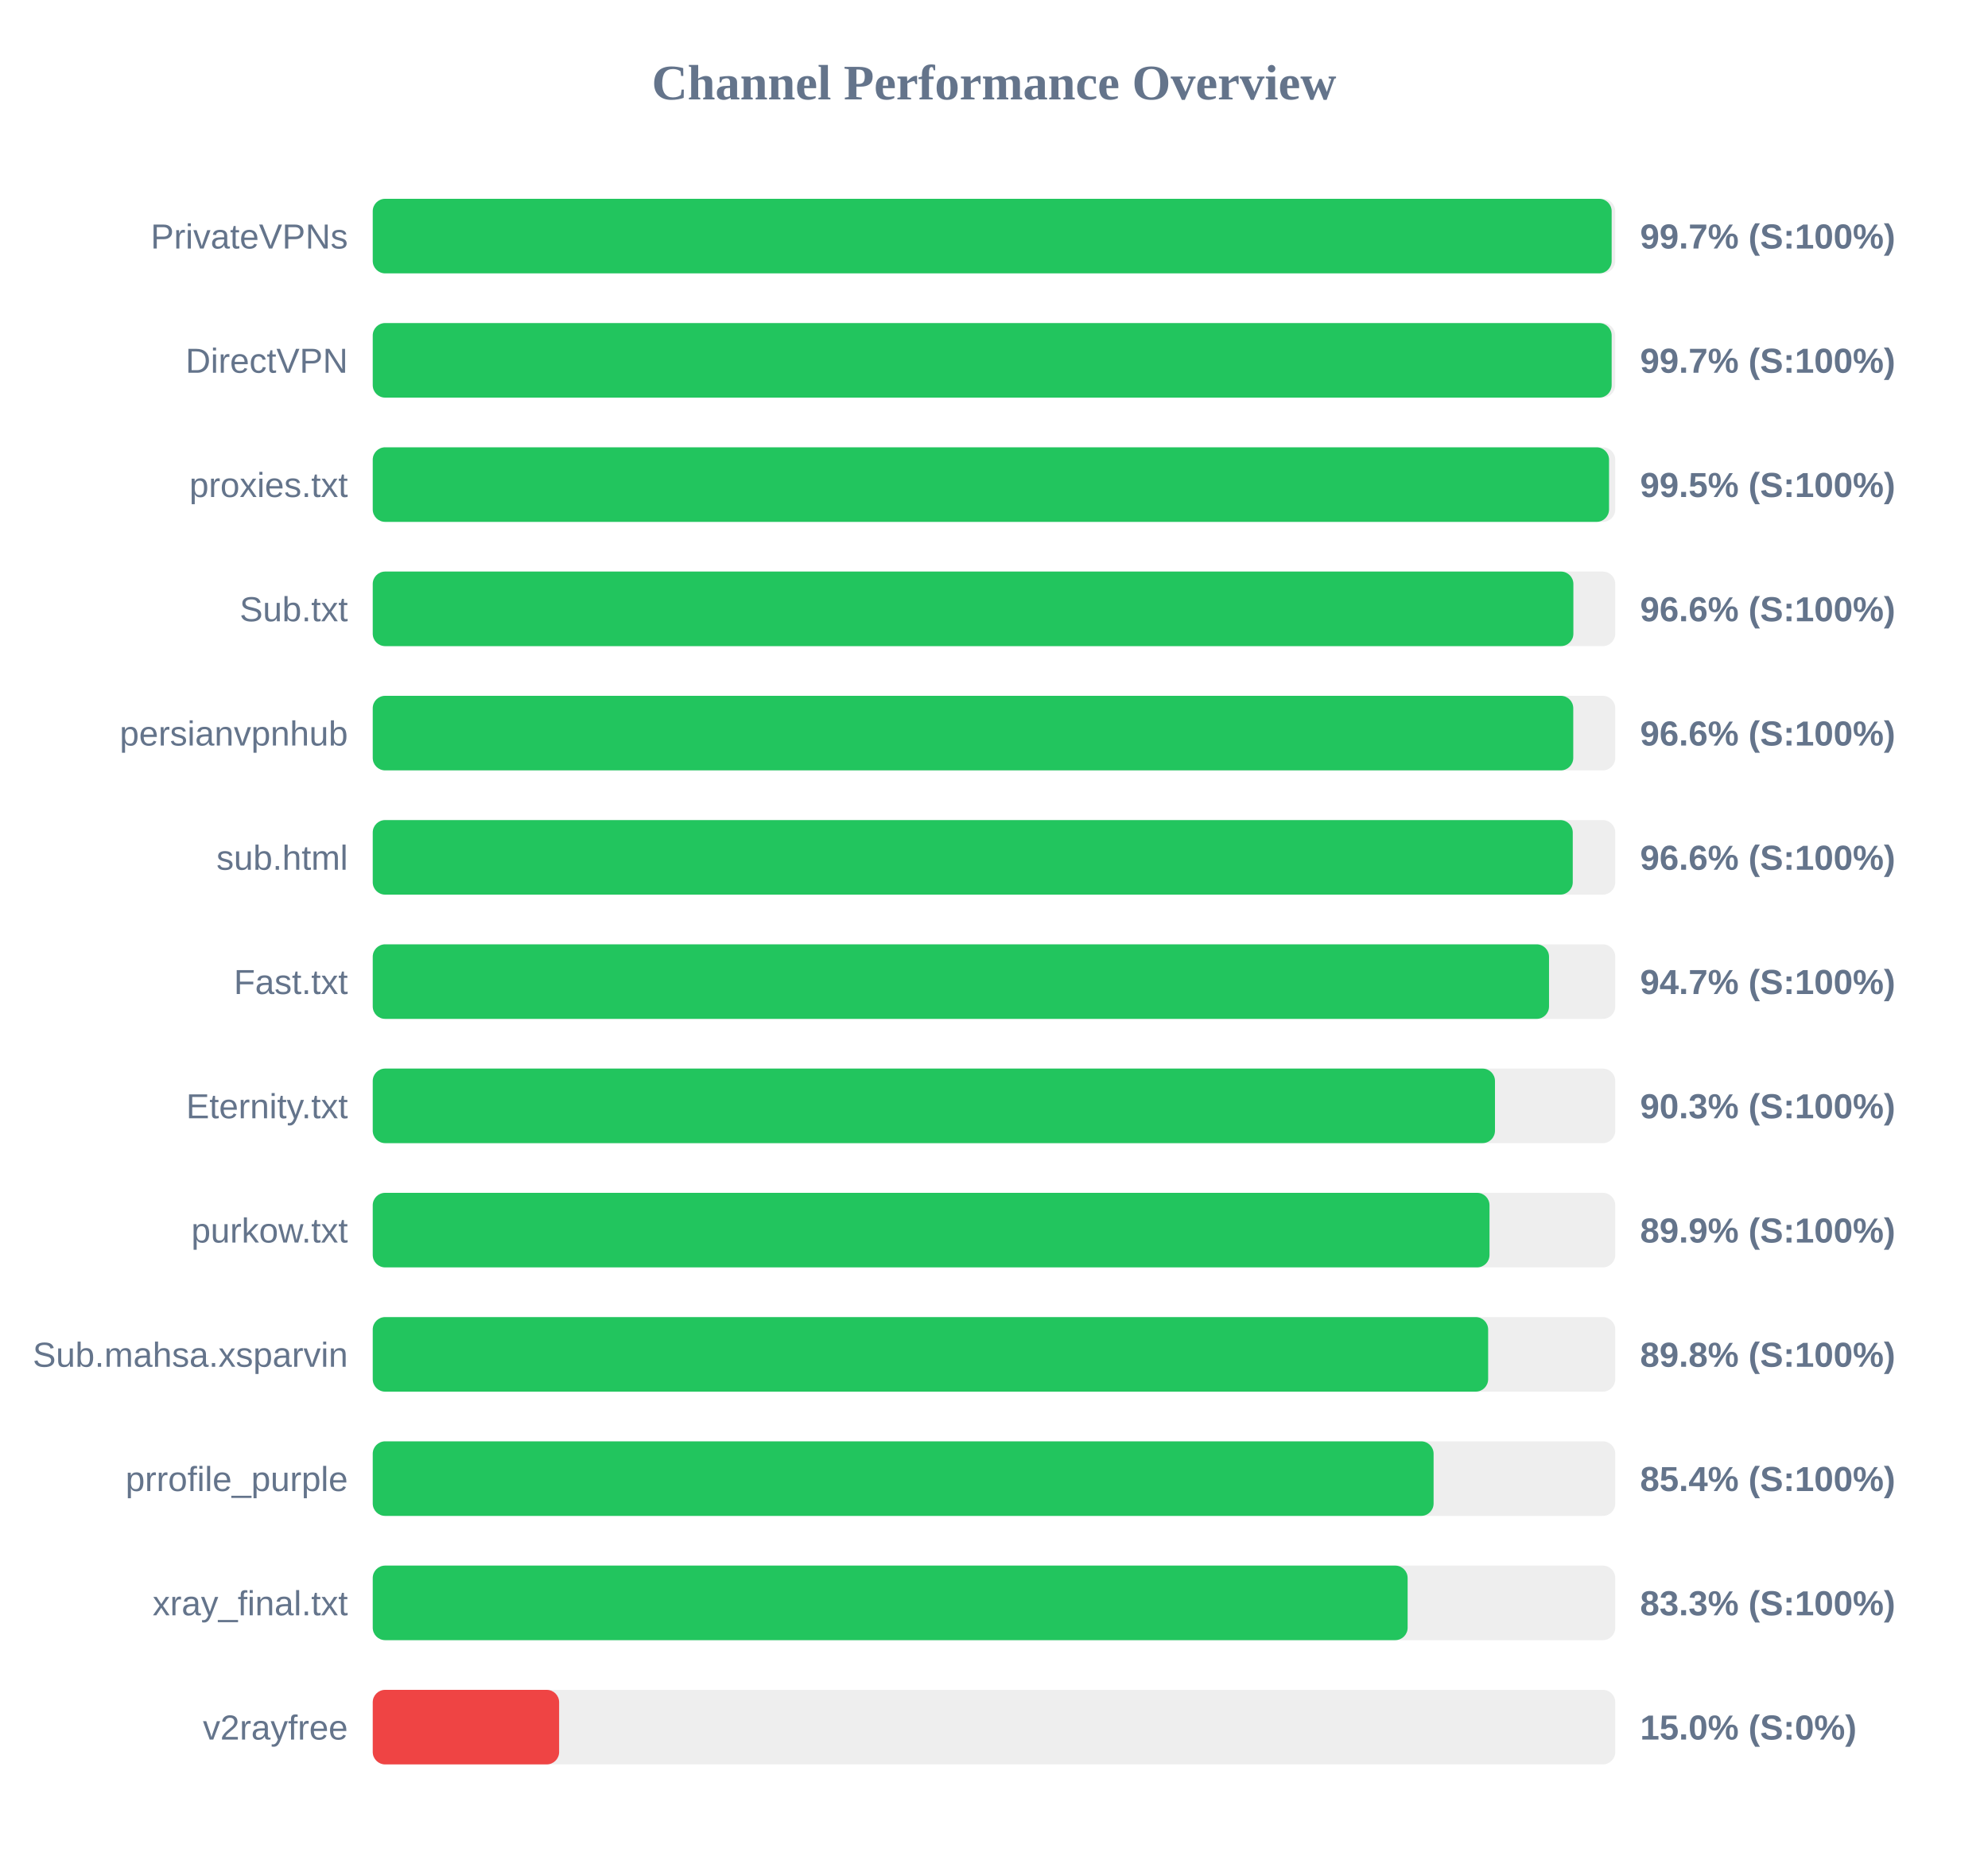
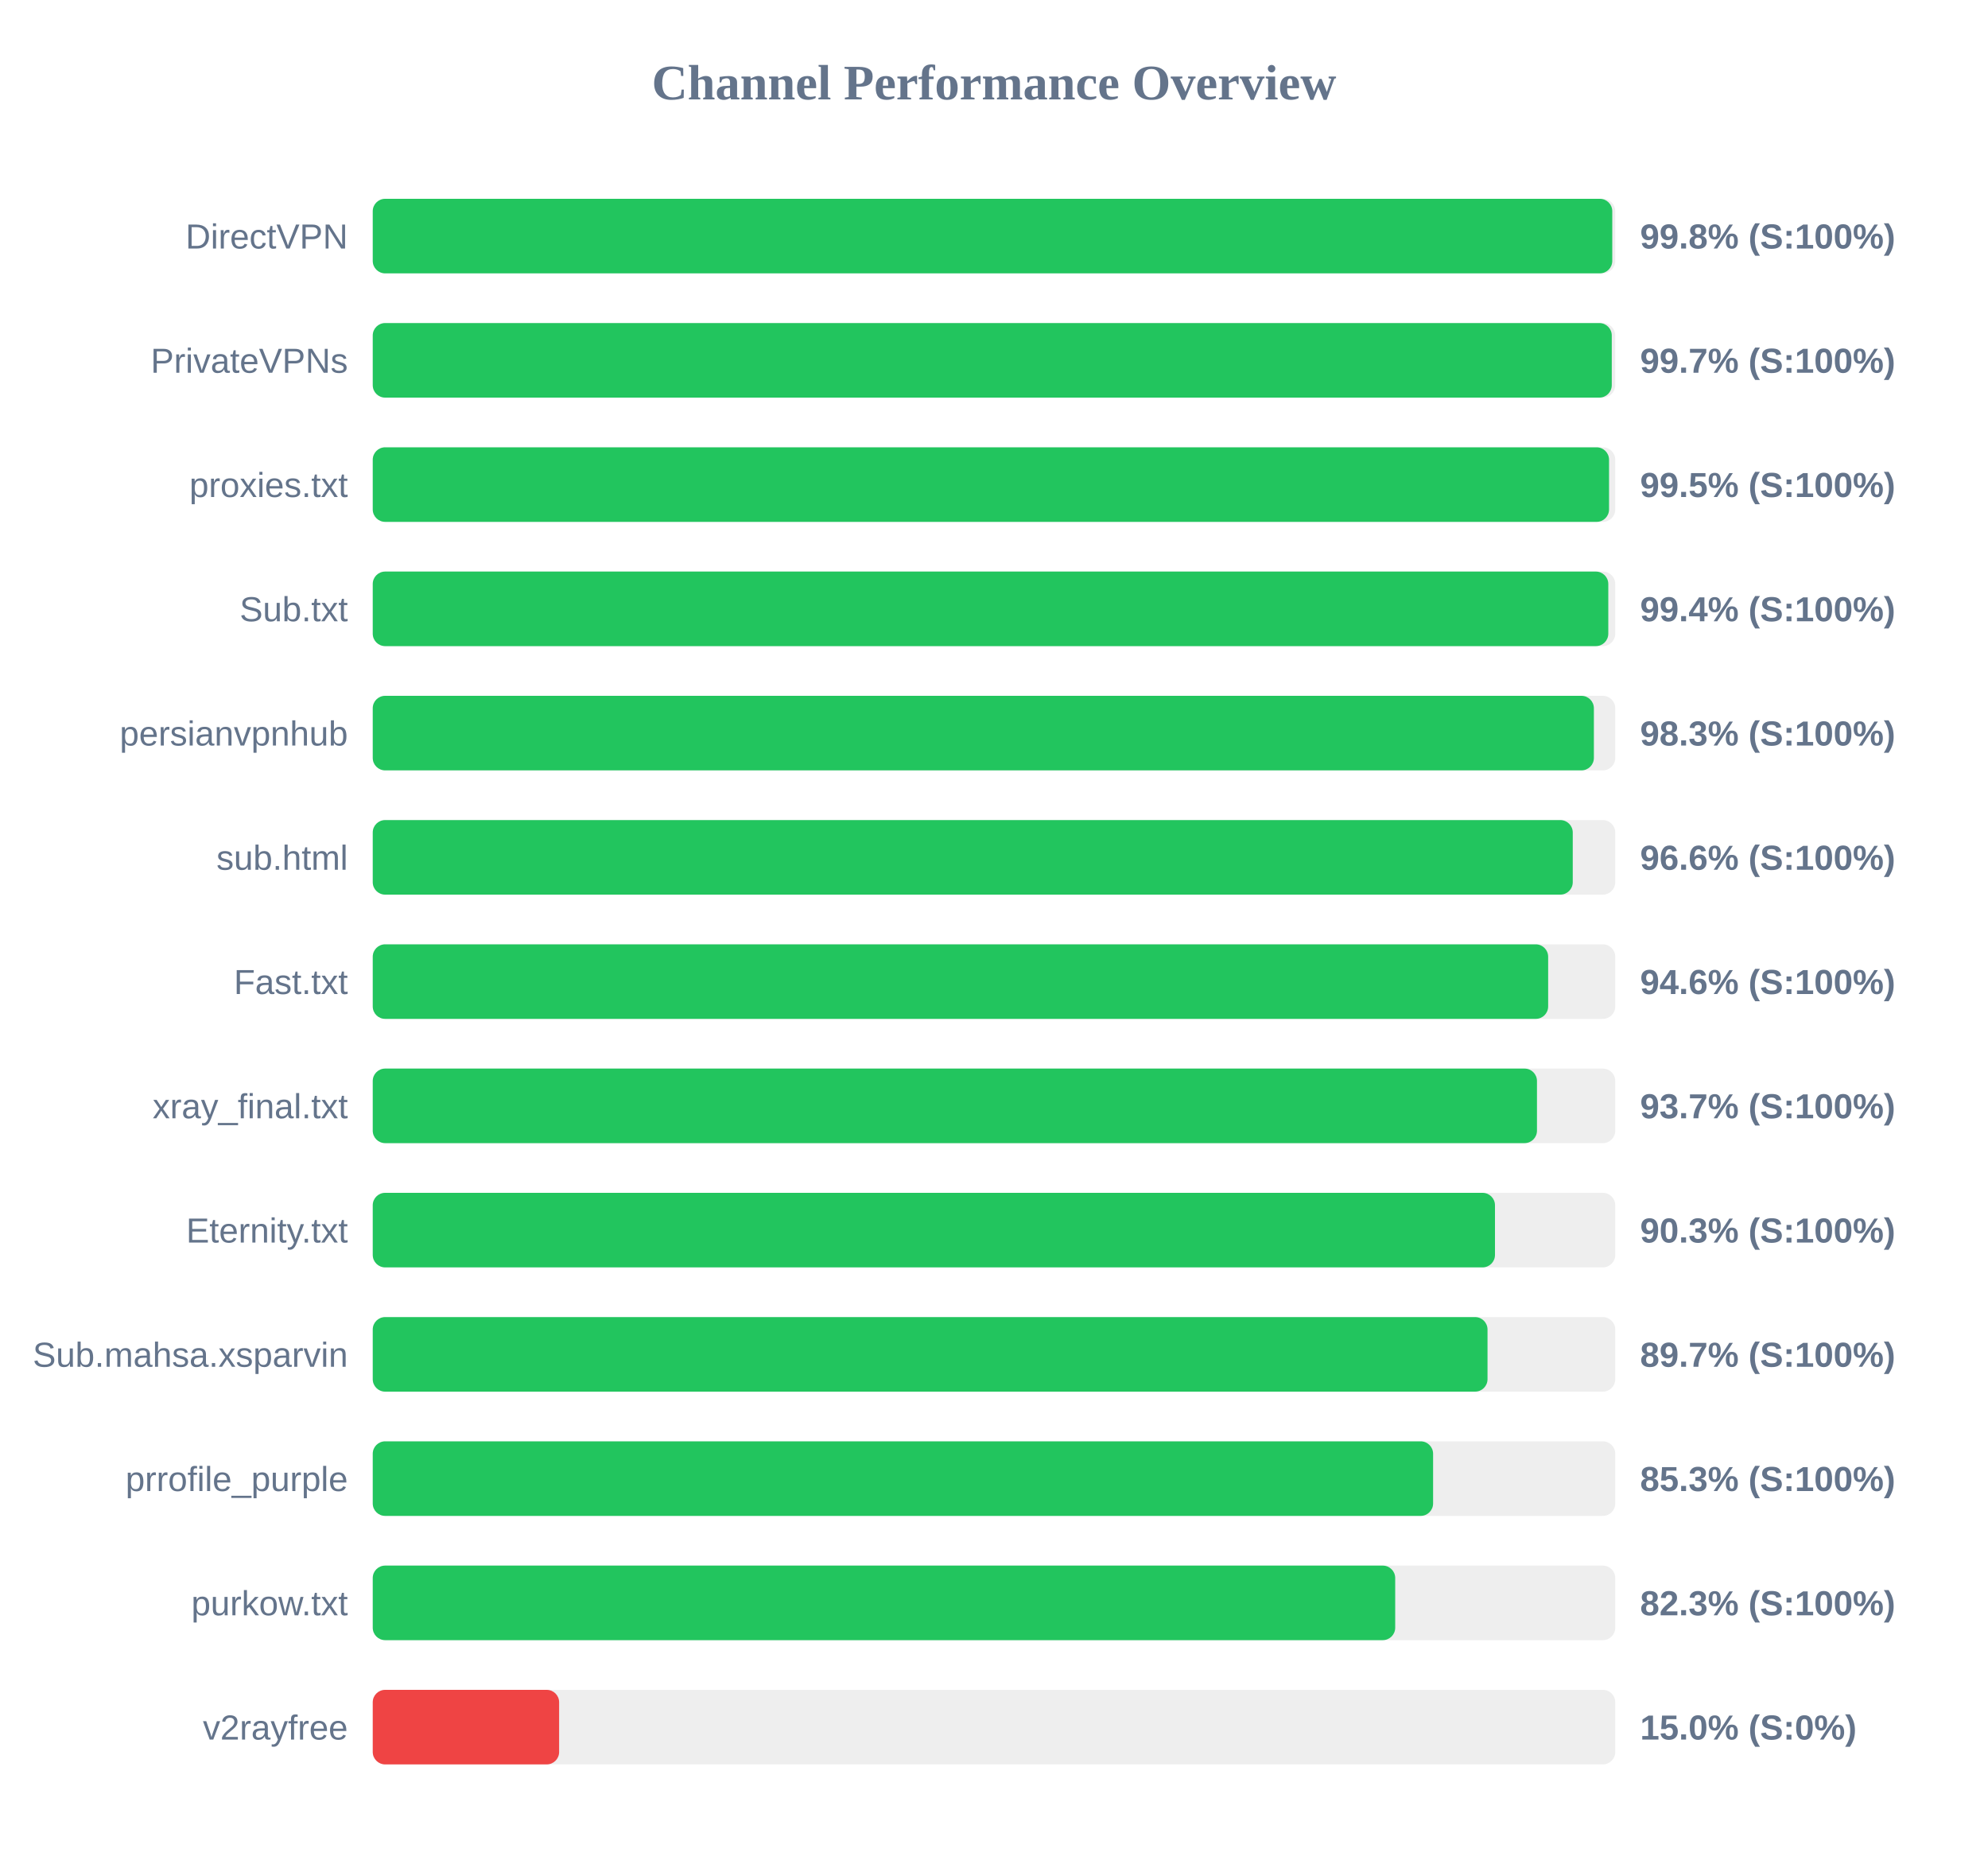
<svg xmlns="http://www.w3.org/2000/svg" width="800" height="750" version="1.1">
  <style>
        .row { font: 14px Arial; fill: #64748b; }
        .score { font: bold 14px Arial; fill: #64748b; }
    </style>
  <text x="400" y="40" text-anchor="middle" font-size="20px" font-weight="bold" fill="#64748b">Channel Performance Overview</text>
  <rect x="150" y="80" width="500" height="30" fill="#eee" rx="5" />
-   <rect x="150" y="80" width="498.55" height="30" fill="#22c55e" rx="5" />
-   <text x="140" y="100" text-anchor="end" class="row">PrivateVPNs</text>
-   <text x="660" y="100" text-anchor="start" class="score">99.7% (S:100%)</text>
+   <rect x="150" y="80" width="498.8" height="30" fill="#22c55e" rx="5" />
+   <text x="140" y="100" text-anchor="end" class="row">DirectVPN</text>
+   <text x="660" y="100" text-anchor="start" class="score">99.8% (S:100%)</text>
  <rect x="150" y="130" width="500" height="30" fill="#eee" rx="5" />
-   <rect x="150" y="130" width="498.55" height="30" fill="#22c55e" rx="5" />
-   <text x="140" y="150" text-anchor="end" class="row">DirectVPN</text>
+   <rect x="150" y="130" width="498.6" height="30" fill="#22c55e" rx="5" />
+   <text x="140" y="150" text-anchor="end" class="row">PrivateVPNs</text>
  <text x="660" y="150" text-anchor="start" class="score">99.7% (S:100%)</text>
  <rect x="150" y="180" width="500" height="30" fill="#eee" rx="5" />
  <rect x="150" y="180" width="497.5" height="30" fill="#22c55e" rx="5" />
  <text x="140" y="200" text-anchor="end" class="row">proxies.txt</text>
  <text x="660" y="200" text-anchor="start" class="score">99.5% (S:100%)</text>
  <rect x="150" y="230" width="500" height="30" fill="#eee" rx="5" />
-   <rect x="150" y="230" width="483.15" height="30" fill="#22c55e" rx="5" />
+   <rect x="150" y="230" width="497.2" height="30" fill="#22c55e" rx="5" />
  <text x="140" y="250" text-anchor="end" class="row">Sub.txt</text>
-   <text x="660" y="250" text-anchor="start" class="score">96.6% (S:100%)</text>
+   <text x="660" y="250" text-anchor="start" class="score">99.4% (S:100%)</text>
  <rect x="150" y="280" width="500" height="30" fill="#eee" rx="5" />
-   <rect x="150" y="280" width="483.1" height="30" fill="#22c55e" rx="5" />
+   <rect x="150" y="280" width="491.4" height="30" fill="#22c55e" rx="5" />
  <text x="140" y="300" text-anchor="end" class="row">persianvpnhub</text>
-   <text x="660" y="300" text-anchor="start" class="score">96.6% (S:100%)</text>
+   <text x="660" y="300" text-anchor="start" class="score">98.3% (S:100%)</text>
  <rect x="150" y="330" width="500" height="30" fill="#eee" rx="5" />
  <rect x="150" y="330" width="482.9" height="30" fill="#22c55e" rx="5" />
  <text x="140" y="350" text-anchor="end" class="row">sub.html</text>
  <text x="660" y="350" text-anchor="start" class="score">96.6% (S:100%)</text>
  <rect x="150" y="380" width="500" height="30" fill="#eee" rx="5" />
-   <rect x="150" y="380" width="473.35" height="30" fill="#22c55e" rx="5" />
+   <rect x="150" y="380" width="473.0" height="30" fill="#22c55e" rx="5" />
  <text x="140" y="400" text-anchor="end" class="row">Fast.txt</text>
-   <text x="660" y="400" text-anchor="start" class="score">94.7% (S:100%)</text>
+   <text x="660" y="400" text-anchor="start" class="score">94.6% (S:100%)</text>
  <rect x="150" y="430" width="500" height="30" fill="#eee" rx="5" />
-   <rect x="150" y="430" width="451.6" height="30" fill="#22c55e" rx="5" />
-   <text x="140" y="450" text-anchor="end" class="row">Eternity.txt</text>
-   <text x="660" y="450" text-anchor="start" class="score">90.3% (S:100%)</text>
+   <rect x="150" y="430" width="468.5" height="30" fill="#22c55e" rx="5" />
+   <text x="140" y="450" text-anchor="end" class="row">xray_final.txt</text>
+   <text x="660" y="450" text-anchor="start" class="score">93.7% (S:100%)</text>
  <rect x="150" y="480" width="500" height="30" fill="#eee" rx="5" />
-   <rect x="150" y="480" width="449.4" height="30" fill="#22c55e" rx="5" />
-   <text x="140" y="500" text-anchor="end" class="row">purkow.txt</text>
-   <text x="660" y="500" text-anchor="start" class="score">89.9% (S:100%)</text>
+   <rect x="150" y="480" width="451.6" height="30" fill="#22c55e" rx="5" />
+   <text x="140" y="500" text-anchor="end" class="row">Eternity.txt</text>
+   <text x="660" y="500" text-anchor="start" class="score">90.3% (S:100%)</text>
  <rect x="150" y="530" width="500" height="30" fill="#eee" rx="5" />
-   <rect x="150" y="530" width="448.85" height="30" fill="#22c55e" rx="5" />
+   <rect x="150" y="530" width="448.6" height="30" fill="#22c55e" rx="5" />
  <text x="140" y="550" text-anchor="end" class="row">Sub.mahsa.xsparvin</text>
-   <text x="660" y="550" text-anchor="start" class="score">89.8% (S:100%)</text>
+   <text x="660" y="550" text-anchor="start" class="score">89.7% (S:100%)</text>
  <rect x="150" y="580" width="500" height="30" fill="#eee" rx="5" />
-   <rect x="150" y="580" width="426.9" height="30" fill="#22c55e" rx="5" />
+   <rect x="150" y="580" width="426.7" height="30" fill="#22c55e" rx="5" />
  <text x="140" y="600" text-anchor="end" class="row">prrofile_purple</text>
-   <text x="660" y="600" text-anchor="start" class="score">85.4% (S:100%)</text>
+   <text x="660" y="600" text-anchor="start" class="score">85.3% (S:100%)</text>
  <rect x="150" y="630" width="500" height="30" fill="#eee" rx="5" />
-   <rect x="150" y="630" width="416.45" height="30" fill="#22c55e" rx="5" />
-   <text x="140" y="650" text-anchor="end" class="row">xray_final.txt</text>
-   <text x="660" y="650" text-anchor="start" class="score">83.3% (S:100%)</text>
+   <rect x="150" y="630" width="411.45" height="30" fill="#22c55e" rx="5" />
+   <text x="140" y="650" text-anchor="end" class="row">purkow.txt</text>
+   <text x="660" y="650" text-anchor="start" class="score">82.3% (S:100%)</text>
  <rect x="150" y="680" width="500" height="30" fill="#eee" rx="5" />
  <rect x="150" y="680" width="75.0" height="30" fill="#ef4444" rx="5" />
  <text x="140" y="700" text-anchor="end" class="row">v2rayfree</text>
  <text x="660" y="700" text-anchor="start" class="score">15.0% (S:0%)</text>
</svg>
